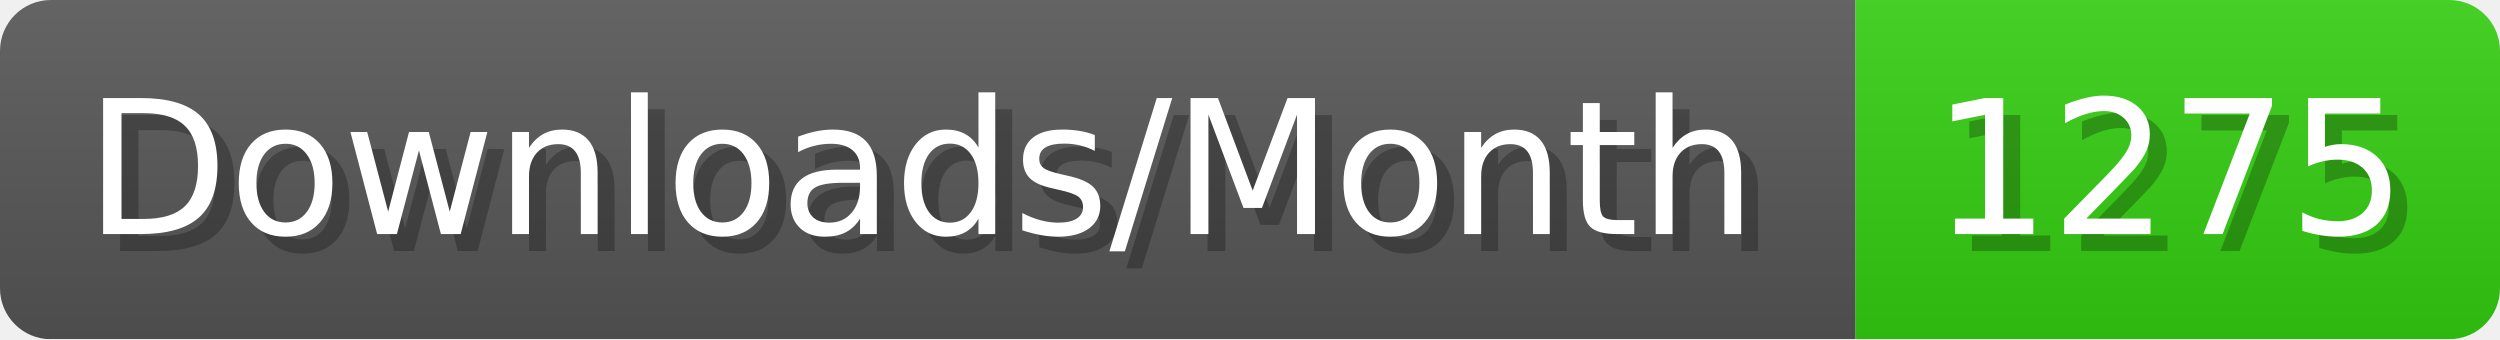
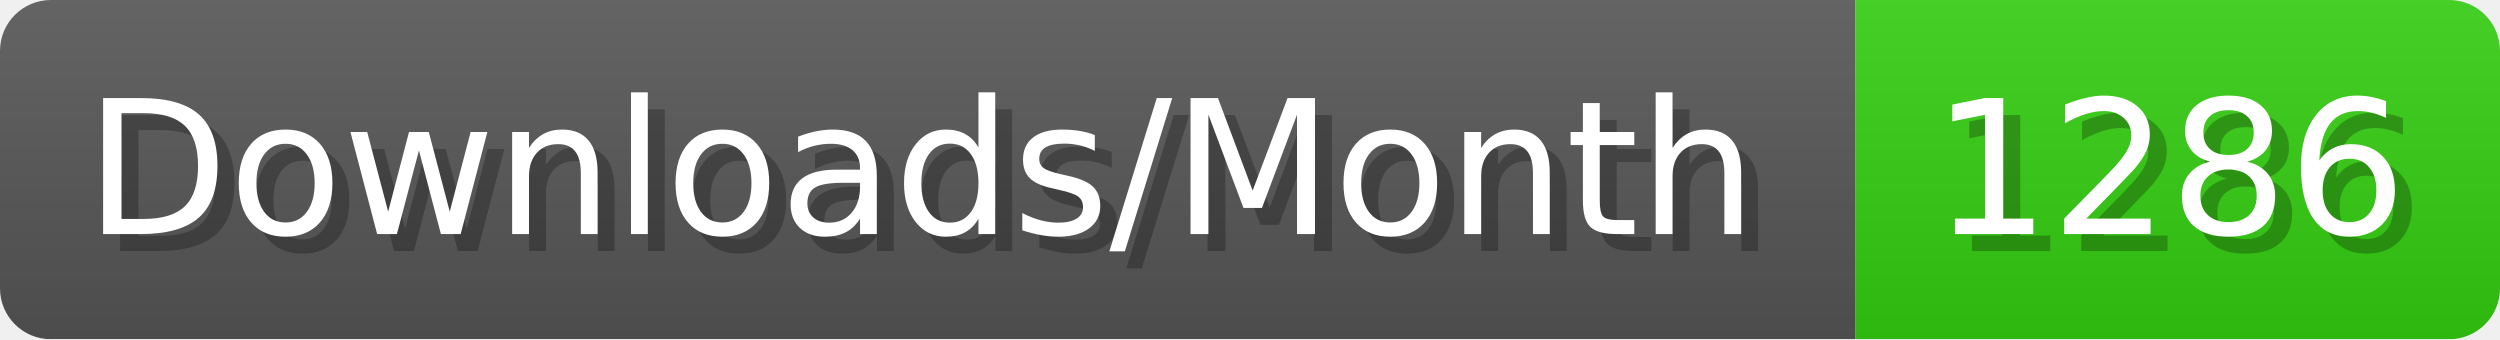
- <svg xmlns="http://www.w3.org/2000/svg" width="147.4" height="20" viewBox="0 0 1474 200" role="img" aria-label="Downloads/Month: 1275">
+ <svg xmlns="http://www.w3.org/2000/svg" width="147.4" height="20" viewBox="0 0 1474 200" role="img" aria-label="Downloads/Month: 1286">
  <linearGradient id="YlXUI" x2="0" y2="100%">
    <stop offset="0" stop-opacity=".1" stop-color="#EEE" />
    <stop offset="1" stop-opacity=".1" />
  </linearGradient>
  <mask id="JHhop">
    <rect width="1474" height="200" rx="30" fill="#FFF" />
  </mask>
  <g mask="url(#JHhop)">
    <rect width="1094" height="200" fill="#555" />
    <rect width="380" height="200" fill="#3C1" x="1094" />
    <rect width="1474" height="200" fill="url(#YlXUI)" />
  </g>
  <g aria-hidden="true" fill="#fff" text-anchor="start" font-family="Verdana,DejaVu Sans,sans-serif" font-size="110">
    <text x="60" y="148" textLength="994" fill="#000" opacity="0.25">Downloads/Month</text>
    <text x="50" y="138" textLength="994">Downloads/Month</text>
-     <text x="1149" y="148" textLength="280" fill="#000" opacity="0.25">1275</text>
-     <text x="1139" y="138" textLength="280">1275</text>
+     <text x="1149" y="148" textLength="280" fill="#000" opacity="0.25">1286</text>
+     <text x="1139" y="138" textLength="280">1286</text>
  </g>
</svg>
